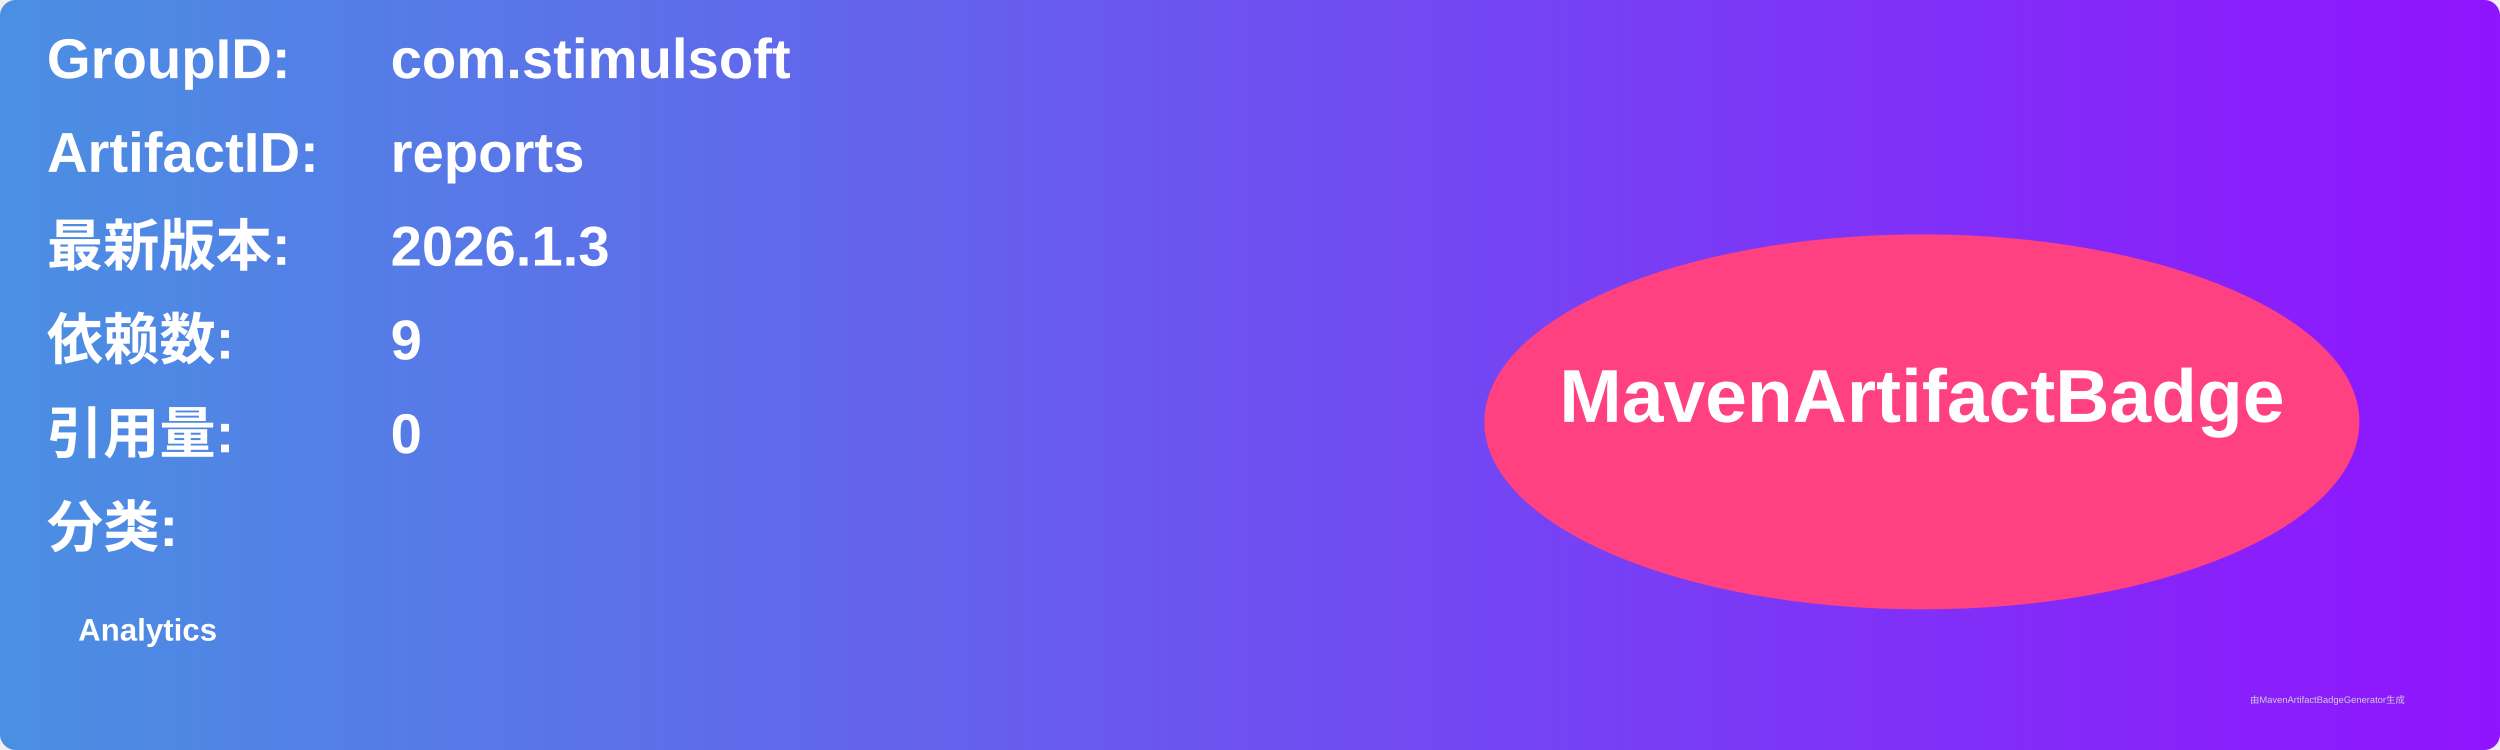
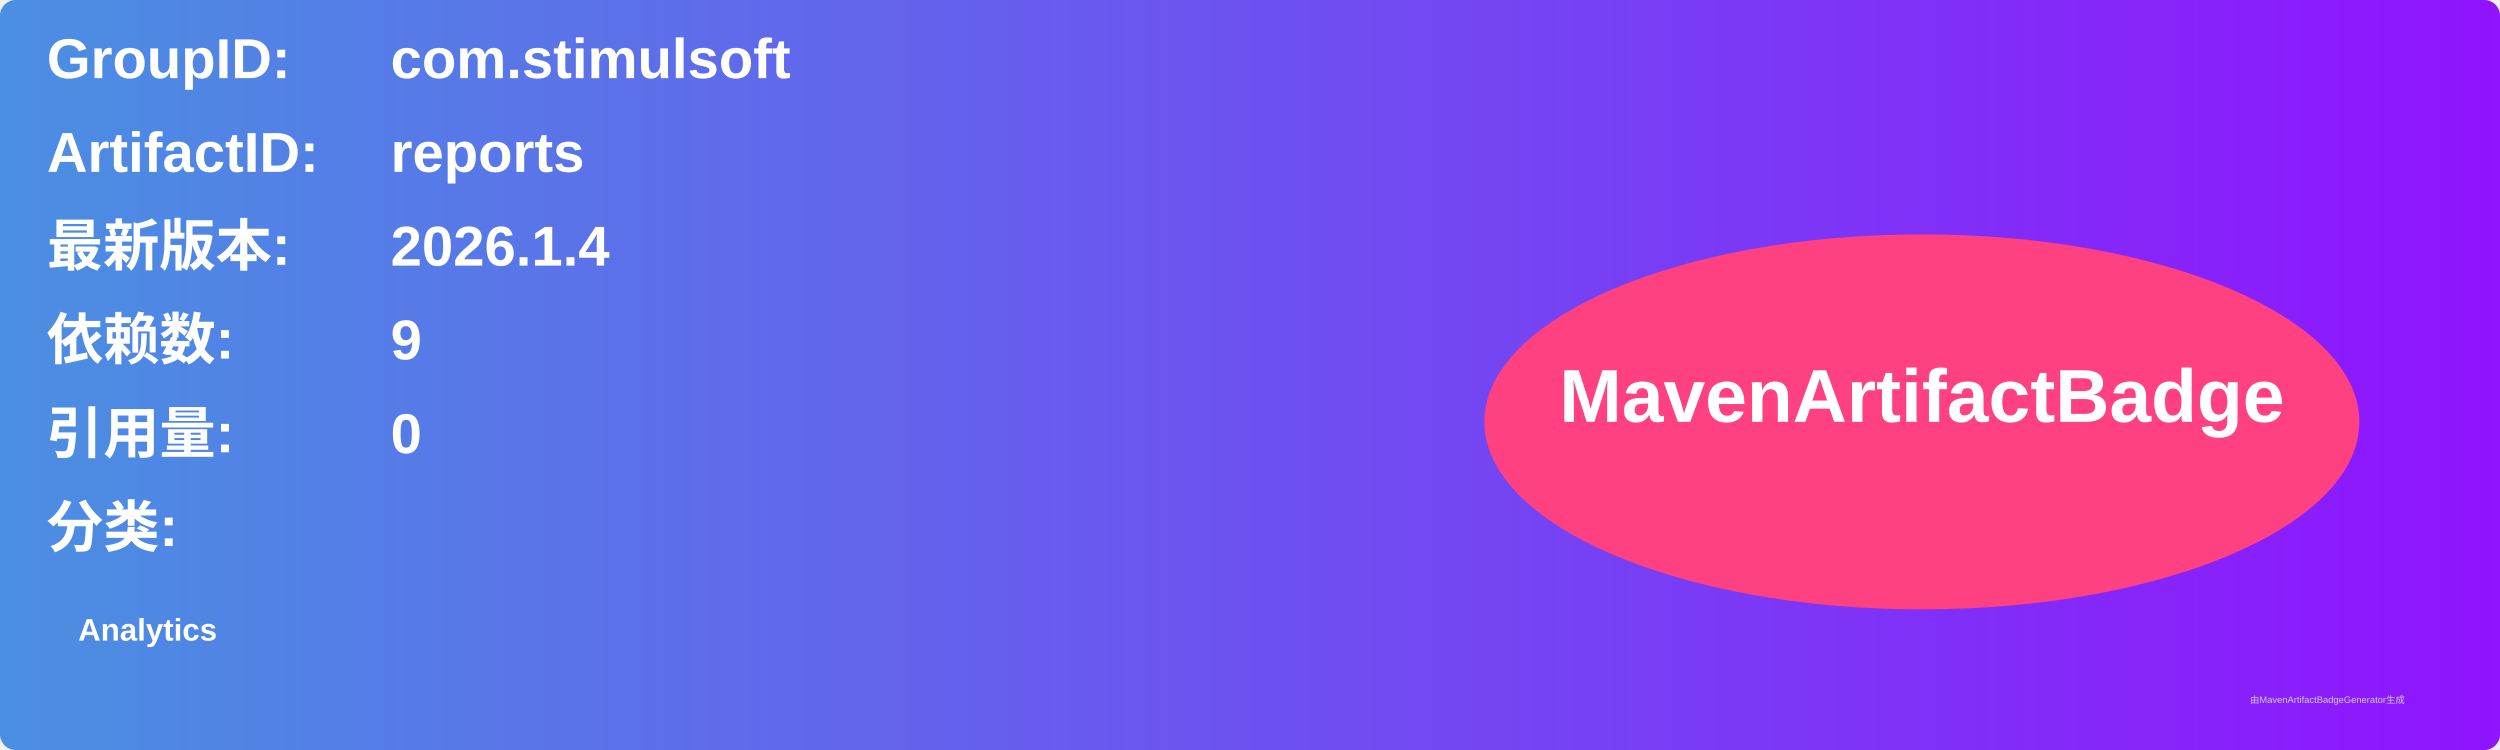
<svg xmlns="http://www.w3.org/2000/svg" width="800" height="240" viewBox="0 0 800 240">
  <linearGradient id="grad" x1="0%" y1="0%" x2="100%" y2="0%">
    <stop offset="0%" stop-color="#4a90e2" />
    <stop offset="100%" stop-color="#9013fe" />
  </linearGradient>
  <rect width="100%" height="100%" rx="5" ry="5" fill="url(#grad)" />
  <g transform="translate(15, 15)">
    <text x="0" y="10" font-family="Arial" font-size="18" fill="white" font-weight="bold" width="260">GroupID:</text>
    <text x="110" y="10" font-family="Arial" font-size="18" fill="white" font-weight="bold" width="460">com.stimulsoft</text>
    <text x="0" y="40" font-family="Arial" font-size="18" fill="white" font-weight="bold" width="260">ArtifactID:</text>
    <text x="110" y="40" font-family="Arial" font-size="18" fill="white" font-weight="bold" width="460">reports</text>
    <text x="0" y="70" font-family="Arial" font-size="18" fill="white" font-weight="bold">最新版本:</text>
    <text x="110" y="70" font-family="Arial" font-size="18" fill="white" font-weight="bold">
-       <tspan font-weight="bold">2026.1.3</tspan>
+       <tspan font-weight="bold">2026.1.4</tspan>
    </text>
    <text x="0" y="100" font-family="Arial" font-size="18" fill="white" font-weight="bold">依赖数: </text>
    <text x="110" y="100" font-family="Arial" font-size="18" fill="white">
      <tspan font-weight="bold">9</tspan>
    </text>
    <text x="0" y="130" font-family="Arial" font-size="18" fill="white" font-weight="bold">引用量: </text>
    <text x="110" y="130" font-family="Arial" font-size="18" fill="white">
      <tspan font-weight="bold">0</tspan>
    </text>
    <text x="0" y="160" font-family="Arial" font-size="18" fill="white" font-weight="bold">分类:</text>
    <text x="10" y="190" font-family="Arial" font-size="10" fill="white">
      <tspan font-weight="bold">Analytics</tspan>
    </text>
    <ellipse cx="600" cy="120" rx="140" ry="60" fill="#ff4081" />
    <text x="600" y="120" text-anchor="middle" font-family="Arial" font-size="24" fill="white" font-weight="bold">MavenArtifactBadge</text>
  </g>
  <text x="720" y="225" font-family="Arial" font-size="3" fill="#d0d0d0">由MavenArtifactBadgeGenerator生成</text>
</svg>
